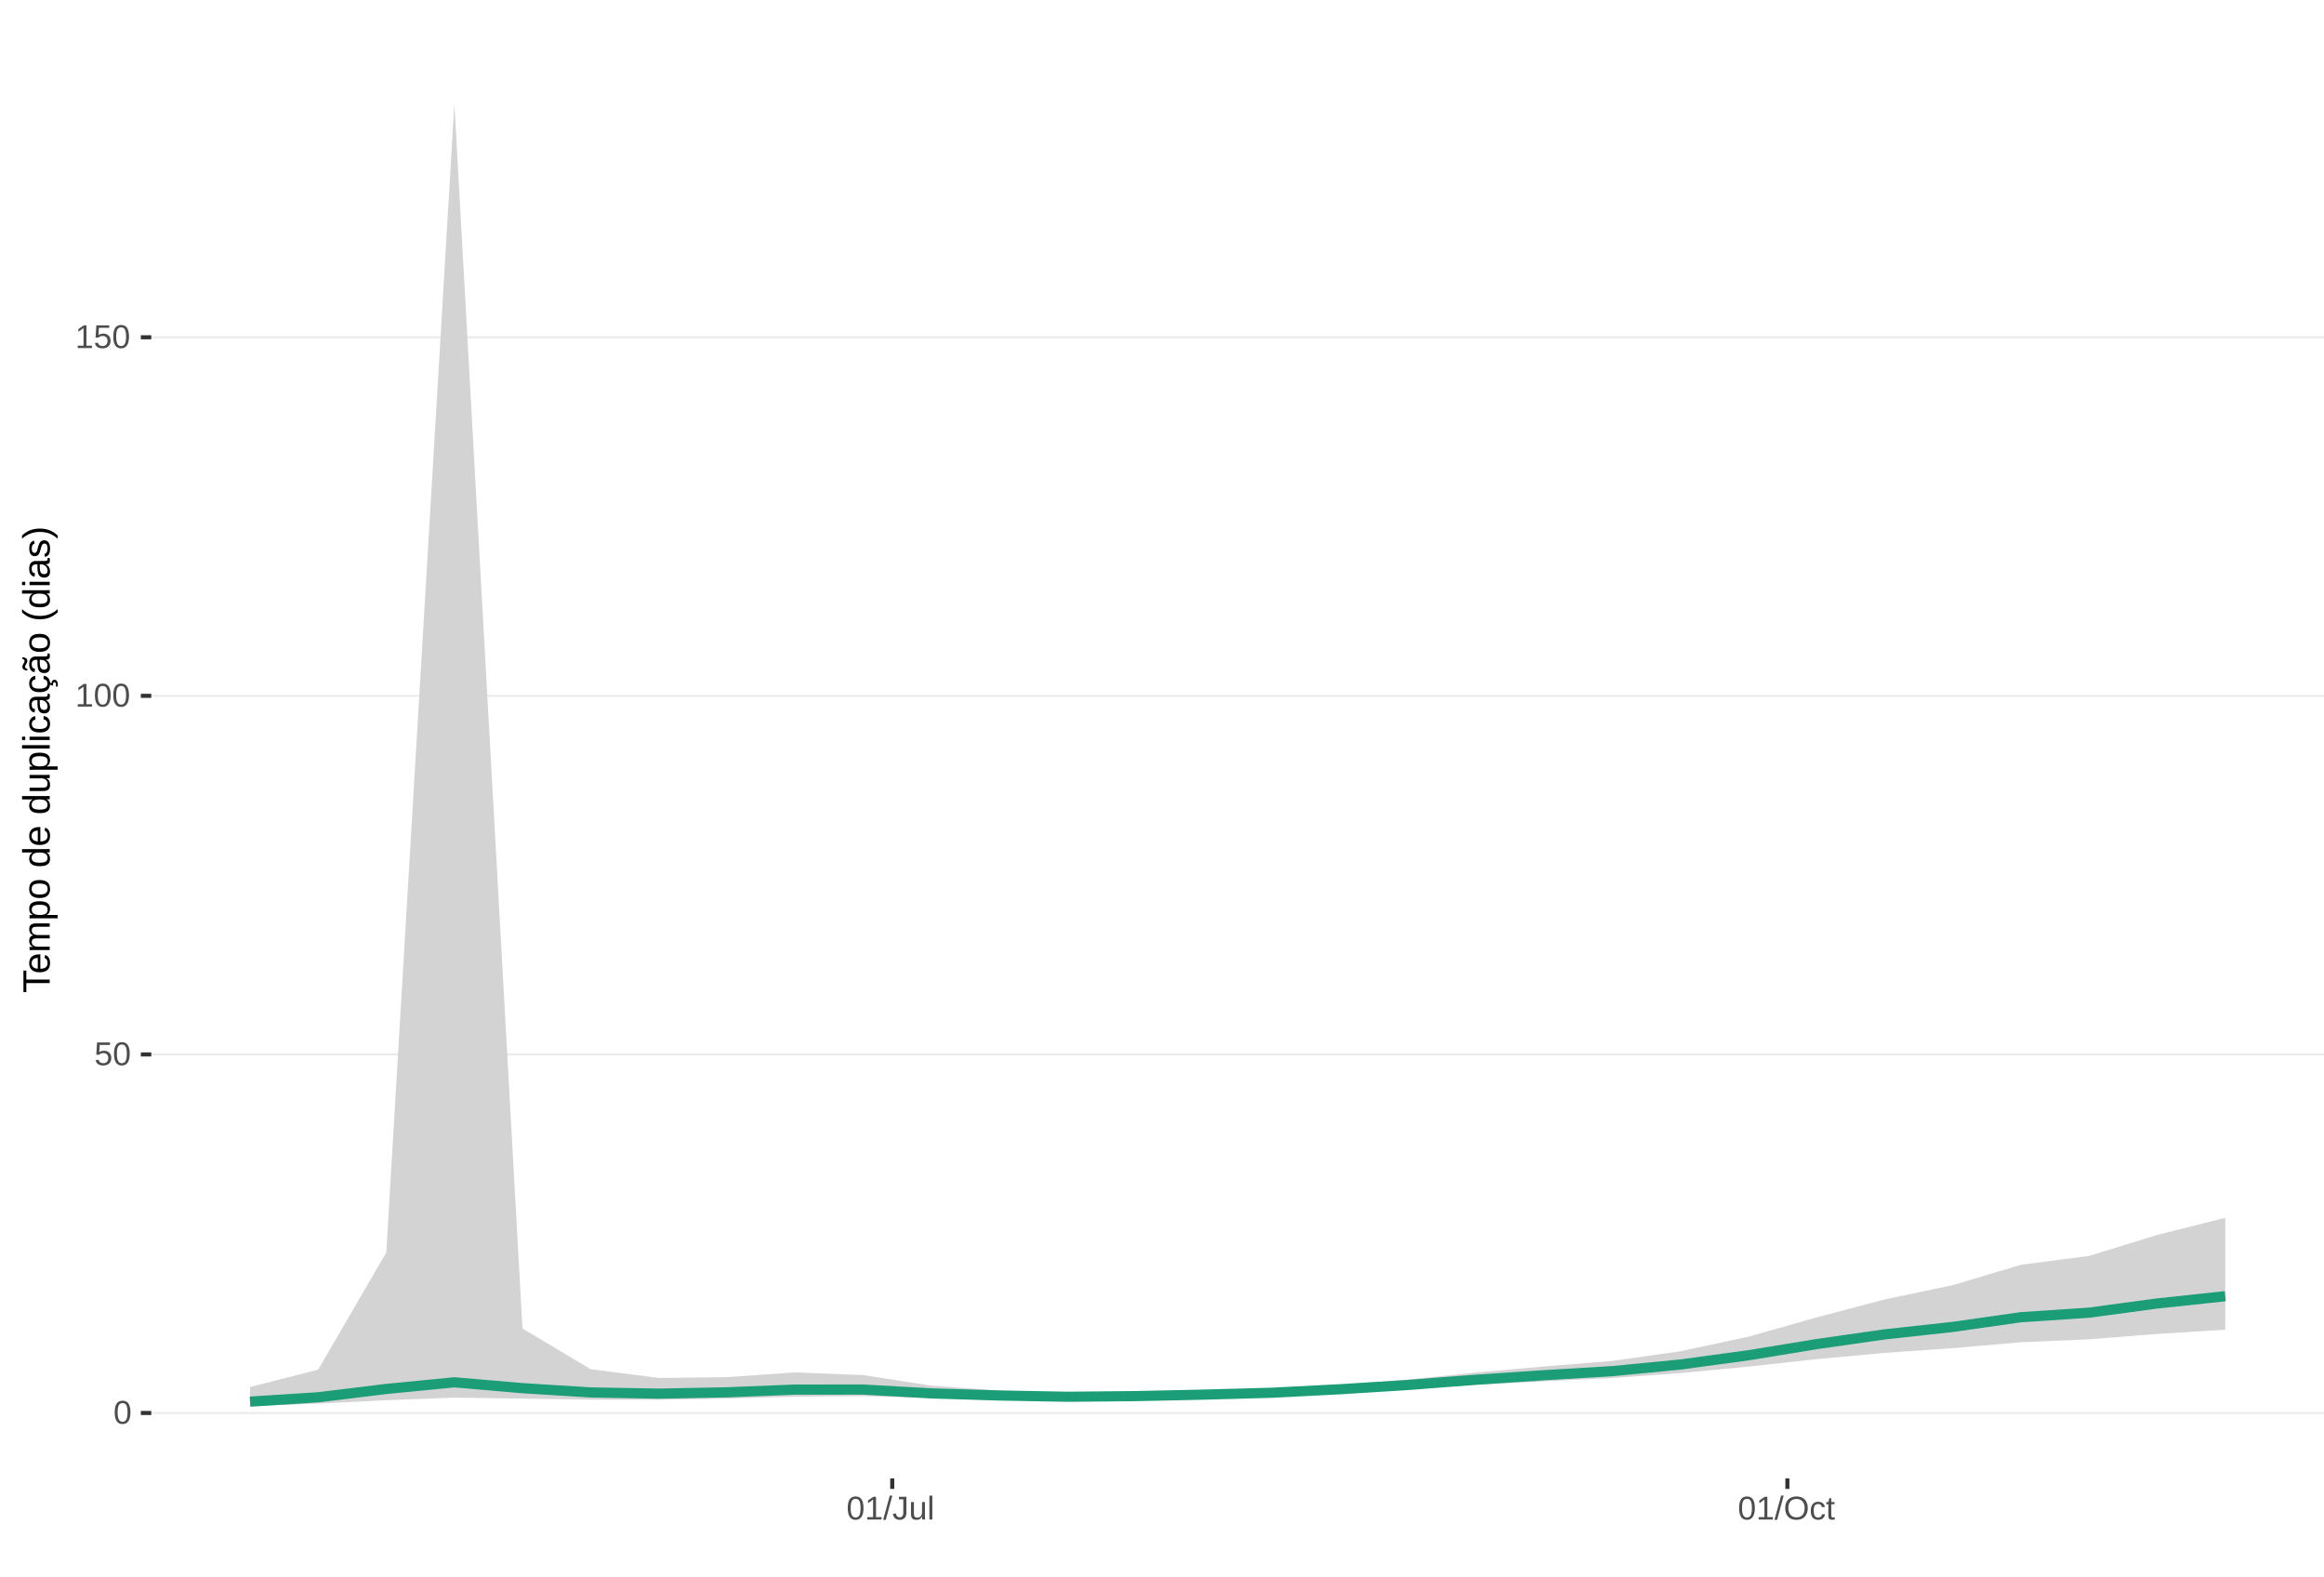
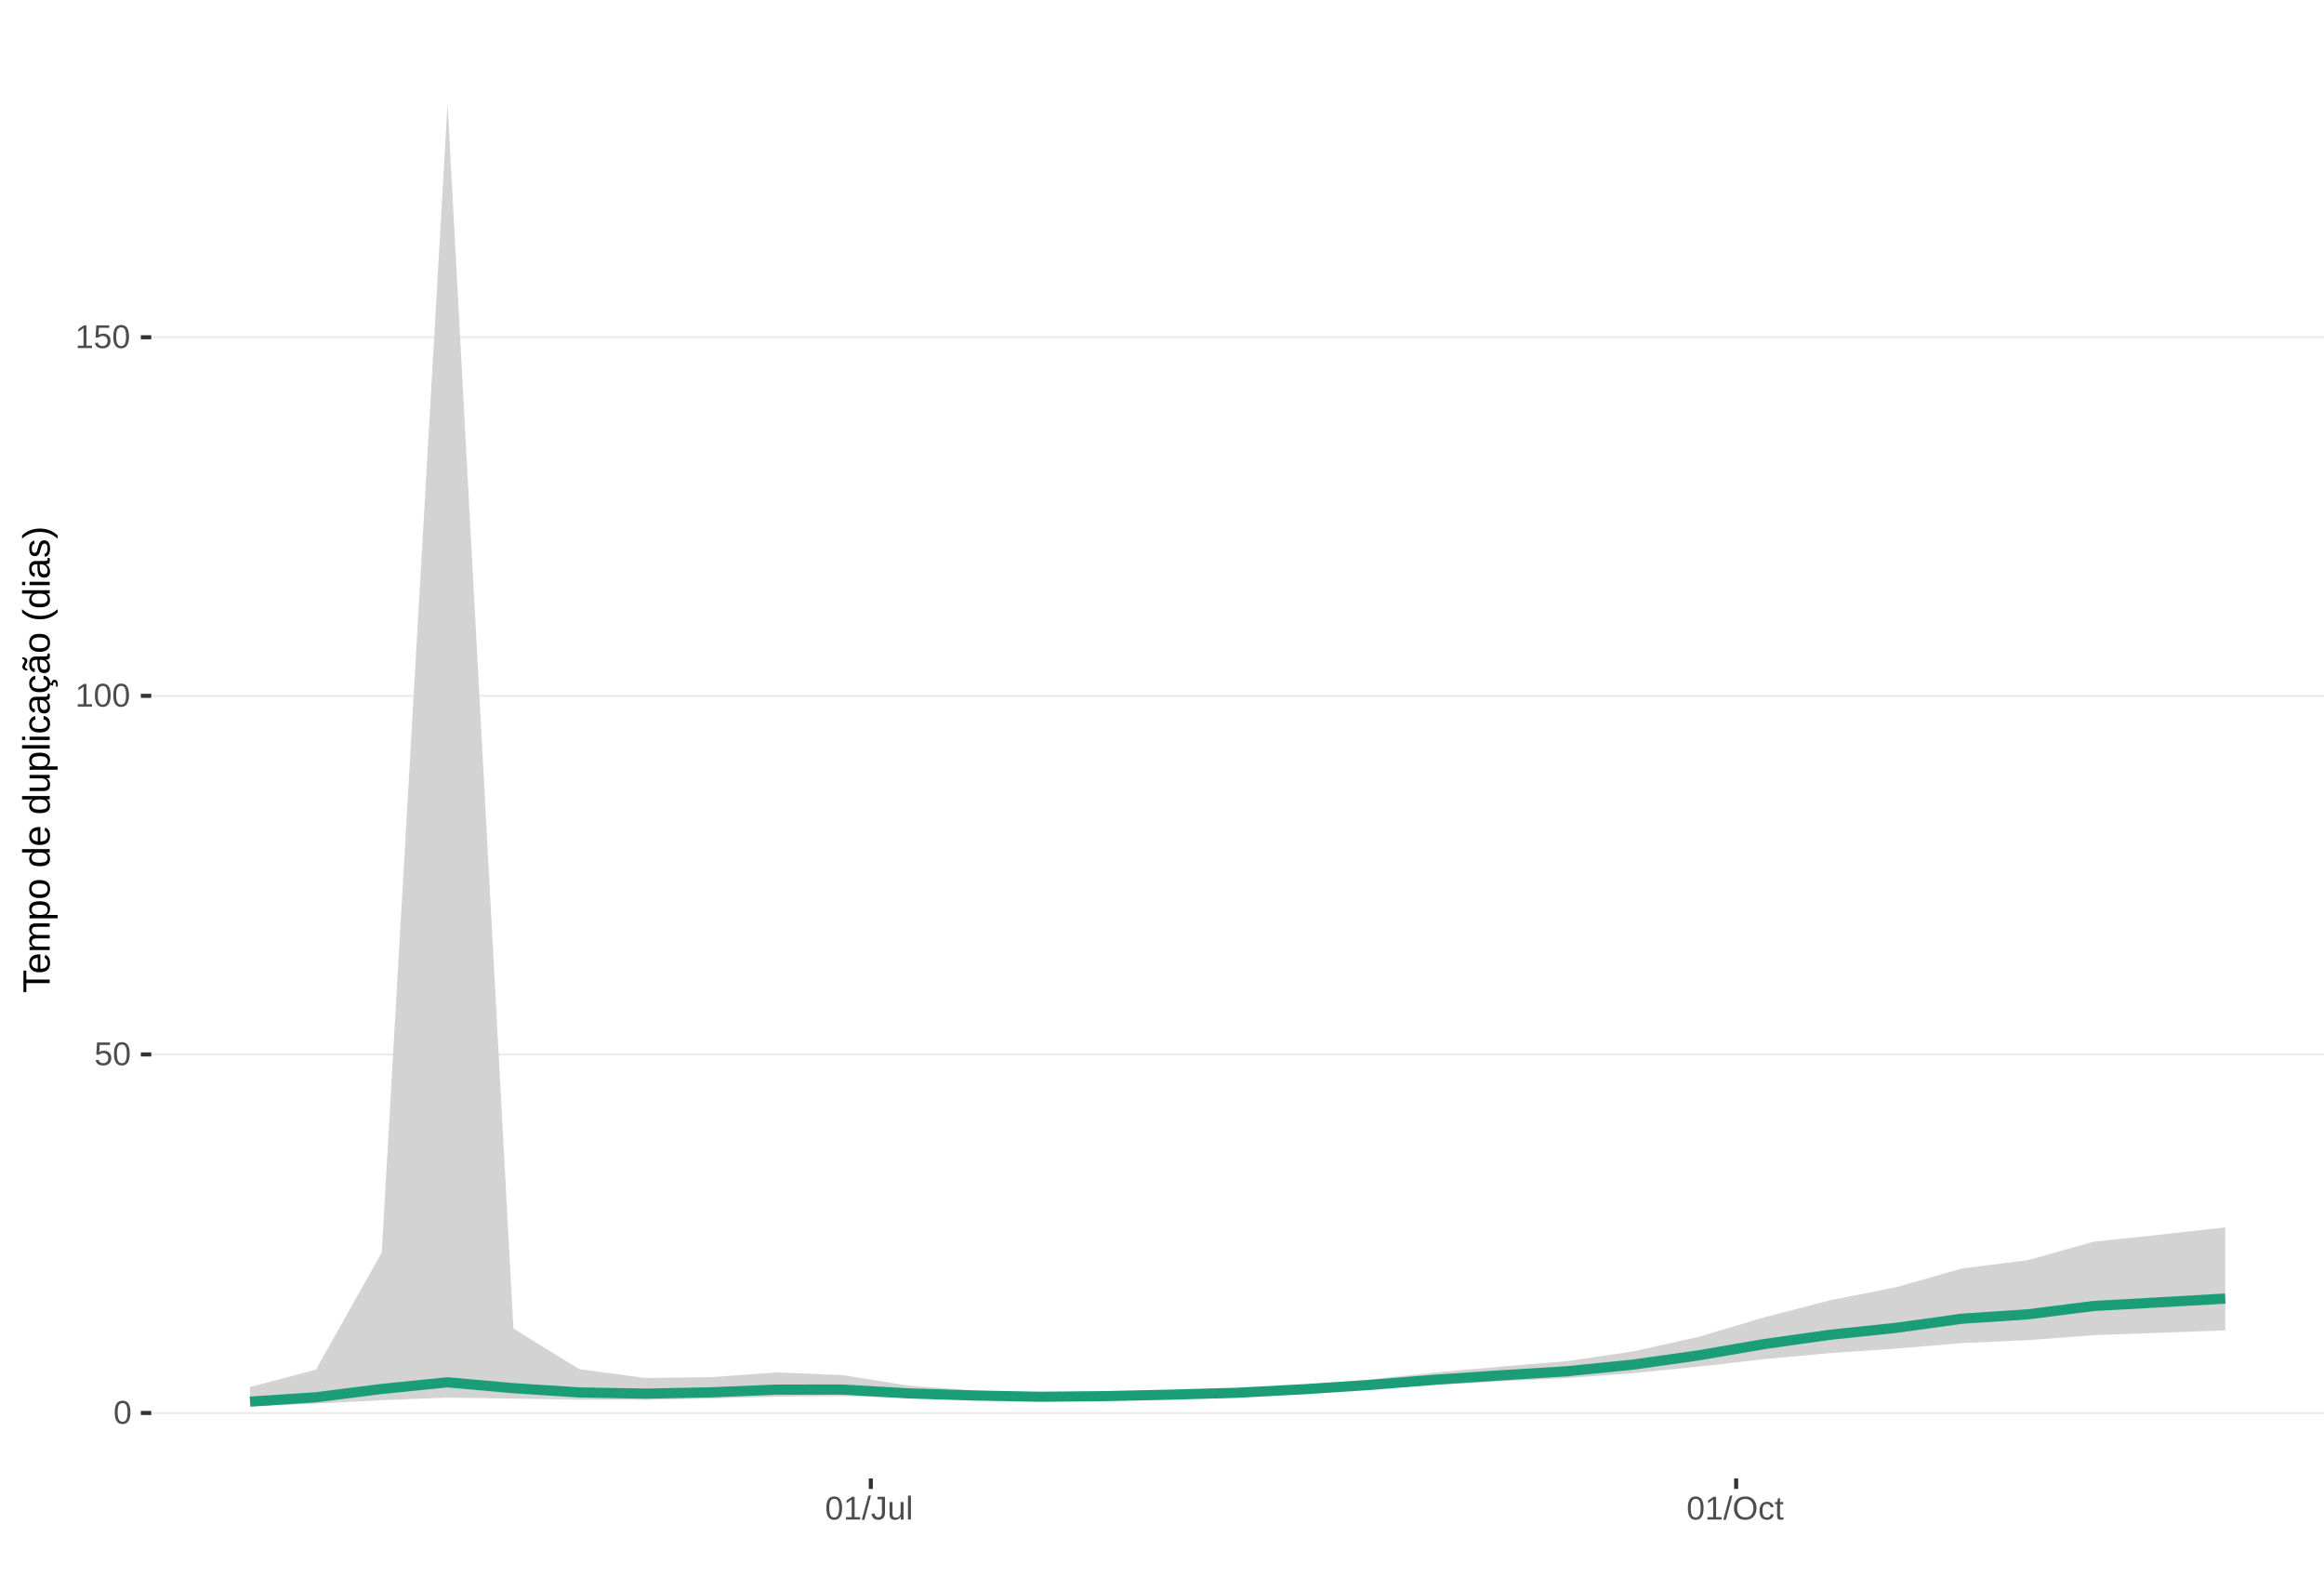
<svg xmlns="http://www.w3.org/2000/svg" xmlns:xlink="http://www.w3.org/1999/xlink" width="609pt" height="413pt" viewBox="0 0 609 413" version="1.1">
  <defs>
    <g>
      <symbol overflow="visible" id="glyph0-0">
        <path style="stroke:none;" d="M 0.859 -5.953 L 5.625 -5.953 L 5.625 0 L 0.859 0 Z M 1.188 -5.641 L 1.188 -0.328 L 5.297 -0.328 L 5.297 -5.641 Z M 1.188 -5.641 " />
      </symbol>
      <symbol overflow="visible" id="glyph0-1">
        <path style="stroke:none;" d="M 4.469 -2.984 C 4.469 -1.984 4.289 -1.223 3.938 -0.703 C 3.594 -0.18 3.078 0.078 2.391 0.078 C 1.711 0.078 1.203 -0.18 0.859 -0.703 C 0.516 -1.223 0.344 -1.984 0.344 -2.984 C 0.344 -4.004 0.508 -4.77 0.844 -5.281 C 1.176 -5.789 1.703 -6.047 2.422 -6.047 C 3.117 -6.047 3.633 -5.785 3.969 -5.266 C 4.301 -4.754 4.469 -3.992 4.469 -2.984 Z M 3.703 -2.984 C 3.703 -3.836 3.602 -4.457 3.406 -4.844 C 3.207 -5.227 2.879 -5.422 2.422 -5.422 C 1.953 -5.422 1.613 -5.227 1.406 -4.844 C 1.207 -4.469 1.109 -3.848 1.109 -2.984 C 1.109 -2.141 1.211 -1.52 1.422 -1.125 C 1.629 -0.727 1.957 -0.531 2.406 -0.531 C 2.852 -0.531 3.18 -0.727 3.391 -1.125 C 3.598 -1.531 3.703 -2.148 3.703 -2.984 Z M 3.703 -2.984 " />
      </symbol>
      <symbol overflow="visible" id="glyph0-2">
        <path style="stroke:none;" d="M 4.453 -1.938 C 4.453 -1.312 4.266 -0.816 3.891 -0.453 C 3.516 -0.098 3 0.078 2.344 0.078 C 1.781 0.078 1.328 -0.039 0.984 -0.281 C 0.648 -0.52 0.438 -0.867 0.344 -1.328 L 1.109 -1.422 C 1.273 -0.828 1.691 -0.531 2.359 -0.531 C 2.766 -0.531 3.082 -0.656 3.312 -0.906 C 3.539 -1.156 3.656 -1.492 3.656 -1.922 C 3.656 -2.297 3.539 -2.598 3.312 -2.828 C 3.082 -3.055 2.77 -3.172 2.375 -3.172 C 2.164 -3.172 1.973 -3.141 1.797 -3.078 C 1.617 -3.016 1.441 -2.906 1.266 -2.75 L 0.516 -2.75 L 0.719 -5.953 L 4.109 -5.953 L 4.109 -5.312 L 1.406 -5.312 L 1.297 -3.422 C 1.629 -3.672 2.039 -3.797 2.531 -3.797 C 3.113 -3.797 3.578 -3.625 3.922 -3.281 C 4.273 -2.938 4.453 -2.488 4.453 -1.938 Z M 4.453 -1.938 " />
      </symbol>
      <symbol overflow="visible" id="glyph0-3">
        <path style="stroke:none;" d="M 0.656 0 L 0.656 -0.641 L 2.172 -0.641 L 2.172 -5.234 L 0.828 -4.266 L 0.828 -4.984 L 2.234 -5.953 L 2.938 -5.953 L 2.938 -0.641 L 4.391 -0.641 L 4.391 0 Z M 0.656 0 " />
      </symbol>
      <symbol overflow="visible" id="glyph0-4">
        <path style="stroke:none;" d="M 0 0.078 L 1.734 -6.266 L 2.406 -6.266 L 0.688 0.078 Z M 0 0.078 " />
      </symbol>
      <symbol overflow="visible" id="glyph0-5">
        <path style="stroke:none;" d="M 1.938 0.078 C 0.926 0.078 0.328 -0.441 0.141 -1.484 L 0.922 -1.609 C 0.973 -1.285 1.086 -1.031 1.266 -0.844 C 1.441 -0.664 1.664 -0.578 1.938 -0.578 C 2.227 -0.578 2.457 -0.676 2.625 -0.875 C 2.789 -1.07 2.875 -1.367 2.875 -1.766 L 2.875 -5.297 L 1.734 -5.297 L 1.734 -5.953 L 3.688 -5.953 L 3.688 -1.781 C 3.688 -1.195 3.531 -0.738 3.219 -0.406 C 2.906 -0.082 2.477 0.078 1.938 0.078 Z M 1.938 0.078 " />
      </symbol>
      <symbol overflow="visible" id="glyph0-6">
        <path style="stroke:none;" d="M 1.328 -4.578 L 1.328 -1.672 C 1.328 -1.367 1.352 -1.133 1.406 -0.969 C 1.469 -0.801 1.562 -0.68 1.688 -0.609 C 1.82 -0.535 2.016 -0.5 2.266 -0.5 C 2.629 -0.5 2.914 -0.625 3.125 -0.875 C 3.344 -1.125 3.453 -1.473 3.453 -1.922 L 3.453 -4.578 L 4.219 -4.578 L 4.219 -0.969 C 4.219 -0.438 4.223 -0.113 4.234 0 L 3.516 0 C 3.516 -0.008 3.516 -0.047 3.516 -0.109 C 3.516 -0.172 3.508 -0.242 3.5 -0.328 C 3.5 -0.41 3.492 -0.562 3.484 -0.781 L 3.469 -0.781 C 3.301 -0.469 3.098 -0.242 2.859 -0.109 C 2.629 0.016 2.348 0.078 2.016 0.078 C 1.516 0.078 1.145 -0.039 0.906 -0.281 C 0.676 -0.531 0.562 -0.945 0.562 -1.531 L 0.562 -4.578 Z M 1.328 -4.578 " />
      </symbol>
      <symbol overflow="visible" id="glyph0-7">
        <path style="stroke:none;" d="M 0.578 0 L 0.578 -6.266 L 1.344 -6.266 L 1.344 0 Z M 0.578 0 " />
      </symbol>
      <symbol overflow="visible" id="glyph0-8">
        <path style="stroke:none;" d="M 6.312 -3 C 6.312 -2.383 6.191 -1.844 5.953 -1.375 C 5.723 -0.906 5.383 -0.547 4.938 -0.297 C 4.488 -0.047 3.961 0.078 3.359 0.078 C 2.742 0.078 2.211 -0.039 1.766 -0.281 C 1.328 -0.531 0.988 -0.891 0.75 -1.359 C 0.52 -1.828 0.406 -2.375 0.406 -3 C 0.406 -3.957 0.664 -4.703 1.188 -5.234 C 1.707 -5.773 2.438 -6.047 3.375 -6.047 C 3.977 -6.047 4.5 -5.926 4.938 -5.688 C 5.383 -5.445 5.723 -5.094 5.953 -4.625 C 6.191 -4.164 6.312 -3.625 6.312 -3 Z M 5.5 -3 C 5.5 -3.738 5.312 -4.32 4.938 -4.75 C 4.57 -5.176 4.051 -5.391 3.375 -5.391 C 2.688 -5.391 2.156 -5.18 1.781 -4.766 C 1.414 -4.348 1.234 -3.758 1.234 -3 C 1.234 -2.258 1.422 -1.672 1.797 -1.234 C 2.172 -0.797 2.691 -0.578 3.359 -0.578 C 4.047 -0.578 4.57 -0.785 4.938 -1.203 C 5.312 -1.629 5.5 -2.227 5.5 -3 Z M 5.5 -3 " />
      </symbol>
      <symbol overflow="visible" id="glyph0-9">
        <path style="stroke:none;" d="M 1.156 -2.312 C 1.156 -1.695 1.25 -1.242 1.438 -0.953 C 1.633 -0.66 1.926 -0.516 2.312 -0.516 C 2.582 -0.516 2.805 -0.586 2.984 -0.734 C 3.172 -0.879 3.285 -1.102 3.328 -1.406 L 4.094 -1.359 C 4.039 -0.922 3.852 -0.57 3.531 -0.312 C 3.219 -0.051 2.82 0.078 2.344 0.078 C 1.695 0.078 1.207 -0.117 0.875 -0.516 C 0.539 -0.922 0.375 -1.516 0.375 -2.297 C 0.375 -3.055 0.539 -3.641 0.875 -4.047 C 1.207 -4.453 1.691 -4.656 2.328 -4.656 C 2.797 -4.656 3.18 -4.535 3.484 -4.297 C 3.797 -4.055 3.992 -3.723 4.078 -3.297 L 3.297 -3.234 C 3.254 -3.484 3.148 -3.68 2.984 -3.828 C 2.828 -3.984 2.602 -4.062 2.312 -4.062 C 1.906 -4.062 1.609 -3.926 1.422 -3.656 C 1.242 -3.395 1.156 -2.945 1.156 -2.312 Z M 1.156 -2.312 " />
      </symbol>
      <symbol overflow="visible" id="glyph0-10">
        <path style="stroke:none;" d="M 2.344 -0.031 C 2.094 0.031 1.836 0.062 1.578 0.062 C 0.961 0.062 0.656 -0.281 0.656 -0.969 L 0.656 -4.016 L 0.125 -4.016 L 0.125 -4.578 L 0.688 -4.578 L 0.906 -5.594 L 1.422 -5.594 L 1.422 -4.578 L 2.266 -4.578 L 2.266 -4.016 L 1.422 -4.016 L 1.422 -1.125 C 1.422 -0.906 1.457 -0.75 1.531 -0.656 C 1.602 -0.57 1.727 -0.531 1.906 -0.531 C 2 -0.531 2.145 -0.551 2.344 -0.594 Z M 2.344 -0.031 " />
      </symbol>
      <symbol overflow="visible" id="glyph1-0">
        <path style="stroke:none;" d="M -6.875 -1 L -6.875 -6.5 L 0 -6.5 L 0 -1 Z M -6.516 -1.375 L -0.375 -1.375 L -0.375 -6.125 L -6.516 -6.125 Z M -6.516 -1.375 " />
      </symbol>
      <symbol overflow="visible" id="glyph1-1">
        <path style="stroke:none;" d="M -6.125 -3.516 L 0 -3.516 L 0 -2.594 L -6.125 -2.594 L -6.125 -0.219 L -6.875 -0.219 L -6.875 -5.875 L -6.125 -5.875 Z M -6.125 -3.516 " />
      </symbol>
      <symbol overflow="visible" id="glyph1-2">
        <path style="stroke:none;" d="M -2.453 -1.344 C -1.848 -1.344 -1.379 -1.469 -1.047 -1.719 C -0.723 -1.969 -0.562 -2.336 -0.562 -2.828 C -0.562 -3.203 -0.633 -3.504 -0.781 -3.734 C -0.938 -3.961 -1.133 -4.117 -1.375 -4.203 L -1.156 -4.969 C -0.32 -4.656 0.094 -3.941 0.094 -2.828 C 0.094 -2.047 -0.133 -1.445 -0.594 -1.031 C -1.062 -0.625 -1.754 -0.422 -2.672 -0.422 C -3.547 -0.422 -4.211 -0.625 -4.672 -1.031 C -5.141 -1.445 -5.375 -2.031 -5.375 -2.781 C -5.375 -4.344 -4.441 -5.125 -2.578 -5.125 L -2.453 -5.125 Z M -3.125 -4.203 C -3.688 -4.16 -4.094 -4.02 -4.344 -3.781 C -4.602 -3.551 -4.734 -3.219 -4.734 -2.781 C -4.734 -2.352 -4.586 -2.016 -4.297 -1.766 C -4.016 -1.516 -3.625 -1.379 -3.125 -1.359 Z M -3.125 -4.203 " />
      </symbol>
      <symbol overflow="visible" id="glyph1-3">
        <path style="stroke:none;" d="M 0 -3.75 L -3.344 -3.75 C -3.852 -3.75 -4.207 -3.676 -4.406 -3.531 C -4.602 -3.395 -4.703 -3.145 -4.703 -2.781 C -4.703 -2.406 -4.555 -2.109 -4.266 -1.891 C -3.984 -1.672 -3.582 -1.562 -3.062 -1.562 L 0 -1.562 L 0 -0.688 L -4.156 -0.688 C -4.77 -0.688 -5.145 -0.68 -5.281 -0.672 L -5.281 -1.5 C -5.27 -1.5 -5.227 -1.5 -5.156 -1.5 C -5.082 -1.508 -5 -1.516 -4.906 -1.516 C -4.812 -1.523 -4.633 -1.531 -4.375 -1.531 L -4.375 -1.547 C -4.75 -1.734 -5.008 -1.945 -5.156 -2.188 C -5.301 -2.438 -5.375 -2.738 -5.375 -3.094 C -5.375 -3.488 -5.297 -3.801 -5.141 -4.031 C -4.984 -4.27 -4.727 -4.438 -4.375 -4.531 L -4.375 -4.547 C -4.727 -4.723 -4.984 -4.941 -5.141 -5.203 C -5.297 -5.461 -5.375 -5.773 -5.375 -6.141 C -5.375 -6.672 -5.227 -7.055 -4.938 -7.297 C -4.656 -7.547 -4.18 -7.672 -3.516 -7.672 L 0 -7.672 L 0 -6.797 L -3.344 -6.797 C -3.852 -6.797 -4.207 -6.723 -4.406 -6.578 C -4.602 -6.441 -4.703 -6.191 -4.703 -5.828 C -4.703 -5.453 -4.555 -5.156 -4.266 -4.938 C -3.984 -4.727 -3.582 -4.625 -3.062 -4.625 L 0 -4.625 Z M 0 -3.75 " />
      </symbol>
      <symbol overflow="visible" id="glyph1-4">
        <path style="stroke:none;" d="M -2.672 -5.141 C -0.828 -5.141 0.094 -4.492 0.094 -3.203 C 0.094 -2.391 -0.211 -1.844 -0.828 -1.562 L -0.828 -1.531 C -0.797 -1.539 -0.516 -1.547 0.016 -1.547 L 2.078 -1.547 L 2.078 -0.672 L -4.203 -0.672 C -4.742 -0.672 -5.102 -0.66 -5.281 -0.641 L -5.281 -1.5 C -5.27 -1.5 -5.223 -1.5 -5.141 -1.5 C -5.066 -1.508 -4.945 -1.52 -4.781 -1.531 C -4.613 -1.539 -4.5 -1.547 -4.438 -1.547 L -4.438 -1.562 C -4.758 -1.719 -4.992 -1.922 -5.141 -2.172 C -5.297 -2.43 -5.375 -2.773 -5.375 -3.203 C -5.375 -3.848 -5.156 -4.332 -4.719 -4.656 C -4.281 -4.977 -3.598 -5.141 -2.672 -5.141 Z M -2.641 -4.219 C -3.379 -4.219 -3.906 -4.117 -4.219 -3.922 C -4.539 -3.723 -4.703 -3.406 -4.703 -2.969 C -4.703 -2.625 -4.629 -2.352 -4.484 -2.156 C -4.336 -1.957 -4.109 -1.805 -3.797 -1.703 C -3.484 -1.598 -3.078 -1.547 -2.578 -1.547 C -1.879 -1.547 -1.363 -1.656 -1.031 -1.875 C -0.707 -2.102 -0.547 -2.469 -0.547 -2.969 C -0.547 -3.406 -0.707 -3.723 -1.031 -3.922 C -1.352 -4.117 -1.891 -4.219 -2.641 -4.219 Z M -2.641 -4.219 " />
      </symbol>
      <symbol overflow="visible" id="glyph1-5">
        <path style="stroke:none;" d="M -2.641 -5.141 C -1.723 -5.141 -1.035 -4.938 -0.578 -4.531 C -0.129 -4.125 0.094 -3.535 0.094 -2.766 C 0.094 -1.992 -0.141 -1.41 -0.609 -1.016 C -1.078 -0.617 -1.754 -0.422 -2.641 -0.422 C -4.461 -0.422 -5.375 -1.207 -5.375 -2.781 C -5.375 -3.594 -5.148 -4.188 -4.703 -4.562 C -4.266 -4.945 -3.578 -5.141 -2.641 -5.141 Z M -2.641 -4.219 C -3.367 -4.219 -3.898 -4.109 -4.234 -3.891 C -4.566 -3.672 -4.734 -3.305 -4.734 -2.797 C -4.734 -2.285 -4.562 -1.914 -4.219 -1.688 C -3.883 -1.457 -3.359 -1.344 -2.641 -1.344 C -1.953 -1.344 -1.43 -1.453 -1.078 -1.672 C -0.723 -1.898 -0.547 -2.258 -0.547 -2.75 C -0.547 -3.281 -0.711 -3.656 -1.047 -3.875 C -1.391 -4.102 -1.922 -4.219 -2.641 -4.219 Z M -2.641 -4.219 " />
      </symbol>
      <symbol overflow="visible" id="glyph1-6">
        <path style="stroke:none;" d="" />
      </symbol>
      <symbol overflow="visible" id="glyph1-7">
        <path style="stroke:none;" d="M -0.844 -4.016 C -0.508 -3.848 -0.27 -3.629 -0.125 -3.359 C 0.02 -3.086 0.094 -2.754 0.094 -2.359 C 0.094 -1.691 -0.129 -1.203 -0.578 -0.891 C -1.023 -0.578 -1.707 -0.422 -2.625 -0.422 C -4.457 -0.422 -5.375 -1.066 -5.375 -2.359 C -5.375 -2.766 -5.301 -3.098 -5.156 -3.359 C -5.008 -3.629 -4.781 -3.848 -4.469 -4.016 L -7.25 -4.016 L -7.25 -4.891 L -1.094 -4.891 C -0.539 -4.891 -0.176 -4.898 0 -4.922 L 0 -4.078 C -0.051 -4.066 -0.172 -4.055 -0.359 -4.047 C -0.547 -4.035 -0.707 -4.031 -0.844 -4.031 Z M -2.641 -1.344 C -1.898 -1.344 -1.367 -1.438 -1.047 -1.625 C -0.734 -1.82 -0.578 -2.145 -0.578 -2.594 C -0.578 -3.082 -0.75 -3.441 -1.094 -3.672 C -1.438 -3.898 -1.973 -4.016 -2.703 -4.016 C -3.398 -4.016 -3.91 -3.898 -4.234 -3.672 C -4.566 -3.441 -4.734 -3.082 -4.734 -2.594 C -4.734 -2.156 -4.566 -1.836 -4.234 -1.641 C -3.91 -1.441 -3.379 -1.344 -2.641 -1.344 Z M -2.641 -1.344 " />
      </symbol>
      <symbol overflow="visible" id="glyph1-8">
        <path style="stroke:none;" d="M -5.281 -1.531 L -1.938 -1.531 C -1.582 -1.531 -1.305 -1.562 -1.109 -1.625 C -0.922 -1.695 -0.785 -1.805 -0.703 -1.953 C -0.617 -2.109 -0.578 -2.332 -0.578 -2.625 C -0.578 -3.039 -0.723 -3.367 -1.016 -3.609 C -1.305 -3.859 -1.707 -3.984 -2.219 -3.984 L -5.281 -3.984 L -5.281 -4.875 L -1.125 -4.875 C -0.508 -4.875 -0.133 -4.879 0 -4.891 L 0 -4.062 C -0.02 -4.062 -0.062 -4.055 -0.125 -4.047 C -0.195 -4.047 -0.281 -4.039 -0.375 -4.031 C -0.469 -4.031 -0.645 -4.031 -0.906 -4.031 L -0.906 -4.016 C -0.539 -3.816 -0.281 -3.582 -0.125 -3.312 C 0.02 -3.051 0.094 -2.723 0.094 -2.328 C 0.094 -1.742 -0.047 -1.316 -0.328 -1.047 C -0.617 -0.785 -1.098 -0.656 -1.766 -0.656 L -5.281 -0.656 Z M -5.281 -1.531 " />
      </symbol>
      <symbol overflow="visible" id="glyph1-9">
        <path style="stroke:none;" d="M 0 -0.672 L -7.25 -0.672 L -7.25 -1.547 L 0 -1.547 Z M 0 -0.672 " />
      </symbol>
      <symbol overflow="visible" id="glyph1-10">
        <path style="stroke:none;" d="M -6.406 -0.672 L -7.25 -0.672 L -7.25 -1.547 L -6.406 -1.547 Z M 0 -0.672 L -5.281 -0.672 L -5.281 -1.547 L 0 -1.547 Z M 0 -0.672 " />
      </symbol>
      <symbol overflow="visible" id="glyph1-11">
        <path style="stroke:none;" d="M -2.672 -1.344 C -1.961 -1.344 -1.438 -1.453 -1.094 -1.672 C -0.758 -1.891 -0.594 -2.223 -0.594 -2.672 C -0.594 -2.984 -0.676 -3.242 -0.844 -3.453 C -1.02 -3.672 -1.281 -3.801 -1.625 -3.844 L -1.578 -4.734 C -1.066 -4.672 -0.66 -4.457 -0.359 -4.094 C -0.055 -3.727 0.094 -3.266 0.094 -2.703 C 0.094 -1.961 -0.133 -1.395 -0.594 -1 C -1.062 -0.613 -1.742 -0.422 -2.641 -0.422 C -3.535 -0.422 -4.211 -0.613 -4.672 -1 C -5.141 -1.395 -5.375 -1.957 -5.375 -2.688 C -5.375 -3.227 -5.234 -3.676 -4.953 -4.031 C -4.68 -4.395 -4.297 -4.617 -3.797 -4.703 L -3.734 -3.797 C -4.023 -3.754 -4.254 -3.641 -4.422 -3.453 C -4.598 -3.266 -4.688 -3.004 -4.688 -2.672 C -4.688 -2.203 -4.531 -1.863 -4.219 -1.656 C -3.914 -1.445 -3.398 -1.344 -2.672 -1.344 Z M -2.672 -1.344 " />
      </symbol>
      <symbol overflow="visible" id="glyph1-12">
        <path style="stroke:none;" d="M 0.094 -2.016 C 0.094 -1.484 -0.047 -1.082 -0.328 -0.812 C -0.609 -0.551 -0.988 -0.422 -1.469 -0.422 C -2.02 -0.422 -2.441 -0.598 -2.734 -0.953 C -3.023 -1.316 -3.18 -1.898 -3.203 -2.703 L -3.219 -3.891 L -3.516 -3.891 C -3.941 -3.891 -4.25 -3.797 -4.438 -3.609 C -4.625 -3.43 -4.719 -3.148 -4.719 -2.766 C -4.719 -2.367 -4.648 -2.078 -4.516 -1.891 C -4.379 -1.711 -4.164 -1.609 -3.875 -1.578 L -3.953 -0.656 C -4.898 -0.812 -5.375 -1.52 -5.375 -2.781 C -5.375 -3.445 -5.223 -3.945 -4.922 -4.281 C -4.617 -4.613 -4.18 -4.781 -3.609 -4.781 L -1.328 -4.781 C -1.066 -4.781 -0.867 -4.812 -0.734 -4.875 C -0.609 -4.945 -0.547 -5.082 -0.547 -5.281 C -0.547 -5.363 -0.555 -5.457 -0.578 -5.562 L -0.031 -5.562 C 0.02 -5.344 0.047 -5.117 0.047 -4.891 C 0.047 -4.555 -0.035 -4.316 -0.203 -4.172 C -0.379 -4.023 -0.648 -3.941 -1.016 -3.922 L -1.016 -3.891 C -0.609 -3.672 -0.32 -3.41 -0.156 -3.109 C 0.008 -2.805 0.094 -2.441 0.094 -2.016 Z M -0.562 -2.219 C -0.562 -2.539 -0.633 -2.828 -0.781 -3.078 C -0.926 -3.328 -1.125 -3.523 -1.375 -3.672 C -1.633 -3.816 -1.898 -3.891 -2.172 -3.891 L -2.609 -3.891 L -2.594 -2.938 C -2.582 -2.52 -2.535 -2.203 -2.453 -1.984 C -2.379 -1.773 -2.258 -1.613 -2.094 -1.5 C -1.938 -1.383 -1.723 -1.328 -1.453 -1.328 C -1.172 -1.328 -0.953 -1.406 -0.797 -1.562 C -0.641 -1.719 -0.562 -1.938 -0.562 -2.219 Z M -0.562 -2.219 " />
      </symbol>
      <symbol overflow="visible" id="glyph1-13">
        <path style="stroke:none;" d="M -2.672 -1.344 C -1.961 -1.344 -1.438 -1.453 -1.094 -1.672 C -0.758 -1.891 -0.594 -2.223 -0.594 -2.672 C -0.594 -2.984 -0.676 -3.242 -0.844 -3.453 C -1.02 -3.672 -1.281 -3.801 -1.625 -3.844 L -1.578 -4.734 C -1.066 -4.672 -0.66 -4.457 -0.359 -4.094 C -0.055 -3.727 0.094 -3.266 0.094 -2.703 C 0.094 -1.961 -0.133 -1.395 -0.594 -1 C -1.062 -0.613 -1.742 -0.422 -2.641 -0.422 C -3.535 -0.422 -4.211 -0.613 -4.672 -1 C -5.141 -1.395 -5.375 -1.957 -5.375 -2.688 C -5.375 -3.227 -5.234 -3.676 -4.953 -4.031 C -4.68 -4.395 -4.297 -4.617 -3.797 -4.703 L -3.734 -3.797 C -4.023 -3.754 -4.254 -3.641 -4.422 -3.453 C -4.598 -3.266 -4.688 -3.004 -4.688 -2.672 C -4.688 -2.203 -4.531 -1.863 -4.219 -1.656 C -3.914 -1.445 -3.398 -1.344 -2.672 -1.344 Z M 1.234 -3.672 C 1.828 -3.672 2.125 -3.223 2.125 -2.328 C 2.125 -2.148 2.113 -2.004 2.094 -1.891 L 1.625 -1.891 C 1.645 -2.055 1.656 -2.195 1.656 -2.312 C 1.656 -2.789 1.52 -3.031 1.25 -3.031 C 1 -3.031 0.875 -2.812 0.875 -2.375 C 0.875 -2.238 0.879 -2.148 0.891 -2.109 L 0 -2.422 L 0 -2.938 L 0.484 -2.75 C 0.492 -3.062 0.566 -3.289 0.703 -3.438 C 0.836 -3.594 1.016 -3.672 1.234 -3.672 Z M 1.234 -3.672 " />
      </symbol>
      <symbol overflow="visible" id="glyph1-14">
        <path style="stroke:none;" d="M 0.094 -2.016 C 0.094 -1.484 -0.047 -1.082 -0.328 -0.812 C -0.609 -0.551 -0.988 -0.422 -1.469 -0.422 C -2.02 -0.422 -2.441 -0.598 -2.734 -0.953 C -3.023 -1.316 -3.18 -1.898 -3.203 -2.703 L -3.219 -3.891 L -3.516 -3.891 C -3.941 -3.891 -4.25 -3.797 -4.438 -3.609 C -4.625 -3.43 -4.719 -3.148 -4.719 -2.766 C -4.719 -2.367 -4.648 -2.078 -4.516 -1.891 C -4.379 -1.711 -4.164 -1.609 -3.875 -1.578 L -3.953 -0.656 C -4.898 -0.812 -5.375 -1.52 -5.375 -2.781 C -5.375 -3.445 -5.223 -3.945 -4.922 -4.281 C -4.617 -4.613 -4.18 -4.781 -3.609 -4.781 L -1.328 -4.781 C -1.066 -4.781 -0.867 -4.812 -0.734 -4.875 C -0.609 -4.945 -0.547 -5.082 -0.547 -5.281 C -0.547 -5.363 -0.555 -5.457 -0.578 -5.562 L -0.031 -5.562 C 0.02 -5.344 0.047 -5.117 0.047 -4.891 C 0.047 -4.555 -0.035 -4.316 -0.203 -4.172 C -0.379 -4.023 -0.648 -3.941 -1.016 -3.922 L -1.016 -3.891 C -0.609 -3.672 -0.32 -3.41 -0.156 -3.109 C 0.008 -2.805 0.094 -2.441 0.094 -2.016 Z M -0.562 -2.219 C -0.562 -2.539 -0.633 -2.828 -0.781 -3.078 C -0.926 -3.328 -1.125 -3.523 -1.375 -3.672 C -1.633 -3.816 -1.898 -3.891 -2.172 -3.891 L -2.609 -3.891 L -2.594 -2.938 C -2.582 -2.52 -2.535 -2.203 -2.453 -1.984 C -2.379 -1.773 -2.258 -1.613 -2.094 -1.5 C -1.938 -1.383 -1.723 -1.328 -1.453 -1.328 C -1.172 -1.328 -0.953 -1.406 -0.797 -1.562 C -0.641 -1.719 -0.562 -1.938 -0.562 -2.219 Z M -5.859 -3.609 C -5.859 -3.473 -5.891 -3.332 -5.953 -3.188 C -6.016 -3.051 -6.082 -2.922 -6.156 -2.797 C -6.227 -2.672 -6.297 -2.551 -6.359 -2.438 C -6.422 -2.32 -6.453 -2.211 -6.453 -2.109 C -6.453 -1.93 -6.398 -1.797 -6.297 -1.703 C -6.191 -1.617 -6.047 -1.562 -5.859 -1.531 L -5.859 -1.094 C -6.191 -1.125 -6.441 -1.176 -6.609 -1.25 C -6.785 -1.332 -6.922 -1.441 -7.016 -1.578 C -7.117 -1.711 -7.172 -1.879 -7.172 -2.078 C -7.172 -2.223 -7.141 -2.363 -7.078 -2.5 C -7.023 -2.633 -6.957 -2.766 -6.875 -2.891 C -6.801 -3.023 -6.734 -3.145 -6.672 -3.25 C -6.617 -3.363 -6.594 -3.473 -6.594 -3.578 C -6.594 -3.898 -6.785 -4.086 -7.172 -4.141 L -7.172 -4.594 C -6.691 -4.539 -6.352 -4.43 -6.156 -4.266 C -5.957 -4.098 -5.859 -3.879 -5.859 -3.609 Z M -5.859 -3.609 " />
      </symbol>
      <symbol overflow="visible" id="glyph1-15">
        <path style="stroke:none;" d="M -2.594 -0.625 C -3.539 -0.625 -4.383 -0.77 -5.125 -1.062 C -5.875 -1.352 -6.582 -1.805 -7.25 -2.422 L -7.25 -3.266 C -6.57 -2.66 -5.852 -2.211 -5.094 -1.922 C -4.332 -1.641 -3.5 -1.5 -2.594 -1.5 C -1.688 -1.5 -0.852 -1.641 -0.094 -1.922 C 0.664 -2.203 1.391 -2.648 2.078 -3.266 L 2.078 -2.422 C 1.41 -1.805 0.703 -1.352 -0.047 -1.062 C -0.797 -0.77 -1.641 -0.625 -2.578 -0.625 Z M -2.594 -0.625 " />
      </symbol>
      <symbol overflow="visible" id="glyph1-16">
        <path style="stroke:none;" d="M -1.453 -4.641 C -0.961 -4.641 -0.582 -4.453 -0.312 -4.078 C -0.039 -3.703 0.094 -3.176 0.094 -2.5 C 0.094 -1.844 -0.008 -1.332 -0.219 -0.969 C -0.438 -0.613 -0.773 -0.383 -1.234 -0.281 L -1.391 -1.062 C -1.109 -1.133 -0.898 -1.285 -0.766 -1.516 C -0.641 -1.754 -0.578 -2.082 -0.578 -2.5 C -0.578 -2.945 -0.645 -3.27 -0.781 -3.469 C -0.914 -3.676 -1.117 -3.781 -1.391 -3.781 C -1.598 -3.781 -1.766 -3.707 -1.891 -3.562 C -2.023 -3.426 -2.133 -3.195 -2.219 -2.875 L -2.391 -2.25 C -2.516 -1.738 -2.641 -1.375 -2.766 -1.156 C -2.891 -0.945 -3.039 -0.781 -3.219 -0.656 C -3.406 -0.539 -3.629 -0.484 -3.891 -0.484 C -4.367 -0.484 -4.734 -0.656 -4.984 -1 C -5.234 -1.344 -5.359 -1.844 -5.359 -2.5 C -5.359 -3.082 -5.254 -3.547 -5.047 -3.891 C -4.848 -4.234 -4.523 -4.453 -4.078 -4.547 L -3.969 -3.75 C -4.207 -3.707 -4.391 -3.578 -4.516 -3.359 C -4.641 -3.148 -4.703 -2.863 -4.703 -2.5 C -4.703 -2.102 -4.641 -1.812 -4.516 -1.625 C -4.398 -1.438 -4.219 -1.344 -3.969 -1.344 C -3.82 -1.344 -3.695 -1.379 -3.594 -1.453 C -3.5 -1.535 -3.414 -1.648 -3.344 -1.797 C -3.281 -1.953 -3.191 -2.281 -3.078 -2.781 C -2.953 -3.238 -2.836 -3.57 -2.734 -3.781 C -2.641 -3.988 -2.531 -4.148 -2.406 -4.266 C -2.289 -4.379 -2.156 -4.469 -2 -4.531 C -1.844 -4.602 -1.66 -4.641 -1.453 -4.641 Z M -1.453 -4.641 " />
      </symbol>
      <symbol overflow="visible" id="glyph1-17">
        <path style="stroke:none;" d="M -2.578 -2.703 C -1.641 -2.703 -0.797 -2.555 -0.047 -2.266 C 0.703 -1.973 1.41 -1.52 2.078 -0.906 L 2.078 -0.062 C 1.391 -0.676 0.672 -1.125 -0.078 -1.406 C -0.836 -1.688 -1.676 -1.828 -2.594 -1.828 C -3.5 -1.828 -4.328 -1.68 -5.078 -1.391 C -5.836 -1.109 -6.562 -0.664 -7.25 -0.062 L -7.25 -0.906 C -6.582 -1.52 -5.875 -1.973 -5.125 -2.266 C -4.375 -2.555 -3.531 -2.703 -2.594 -2.703 Z M -2.578 -2.703 " />
      </symbol>
    </g>
    <clipPath id="clip1">
      <path d="M 39.645 9.961 L 609 9.961 L 609 387.328 L 39.645 387.328 Z M 39.645 9.961 " />
    </clipPath>
    <clipPath id="clip2">
      <path d="M 39.645 369 L 609 369 L 609 371 L 39.645 371 Z M 39.645 369 " />
    </clipPath>
    <clipPath id="clip3">
      <path d="M 39.645 275 L 609 275 L 609 277 L 39.645 277 Z M 39.645 275 " />
    </clipPath>
    <clipPath id="clip4">
      <path d="M 39.645 182 L 609 182 L 609 183 L 39.645 183 Z M 39.645 182 " />
    </clipPath>
    <clipPath id="clip5">
      <path d="M 39.645 88 L 609 88 L 609 89 L 39.645 89 Z M 39.645 88 " />
    </clipPath>
  </defs>
  <g id="surface266">
    <rect x="0" y="0" width="609" height="413" style="fill:rgb(100%,100%,100%);fill-opacity:1;stroke:none;" />
    <rect x="0" y="0" width="609" height="413" style="fill:rgb(100%,100%,100%);fill-opacity:1;stroke:none;" />
    <path style="fill:none;stroke-width:1.067;stroke-linecap:round;stroke-linejoin:round;stroke:rgb(100%,100%,100%);stroke-opacity:1;stroke-miterlimit:10;" d="M 0 413 L 609 413 L 609 0 L 0 0 Z M 0 413 " />
    <g clip-path="url(#clip1)" clip-rule="nonzero">
      <path style=" stroke:none;fill-rule:nonzero;fill:rgb(100%,100%,100%);fill-opacity:1;" d="M 39.645 387.328 L 609 387.328 L 609 9.961 L 39.645 9.961 Z M 39.645 387.328 " />
    </g>
    <g clip-path="url(#clip2)" clip-rule="nonzero">
      <path style="fill:none;stroke-width:0.533;stroke-linecap:butt;stroke-linejoin:round;stroke:rgb(92.157%,92.157%,92.157%);stroke-opacity:1;stroke-miterlimit:10;" d="M 39.645 370.176 L 609 370.176 " />
    </g>
    <g clip-path="url(#clip3)" clip-rule="nonzero">
      <path style="fill:none;stroke-width:0.533;stroke-linecap:butt;stroke-linejoin:round;stroke:rgb(92.157%,92.157%,92.157%);stroke-opacity:1;stroke-miterlimit:10;" d="M 39.645 276.238 L 609 276.238 " />
    </g>
    <g clip-path="url(#clip4)" clip-rule="nonzero">
      <path style="fill:none;stroke-width:0.533;stroke-linecap:butt;stroke-linejoin:round;stroke:rgb(92.157%,92.157%,92.157%);stroke-opacity:1;stroke-miterlimit:10;" d="M 39.645 182.297 L 609 182.297 " />
    </g>
    <g clip-path="url(#clip5)" clip-rule="nonzero">
      <path style="fill:none;stroke-width:0.533;stroke-linecap:butt;stroke-linejoin:round;stroke:rgb(92.157%,92.157%,92.157%);stroke-opacity:1;stroke-miterlimit:10;" d="M 39.645 88.359 L 609 88.359 " />
    </g>
-     <path style=" stroke:none;fill-rule:nonzero;fill:rgb(82.745%,82.745%,82.745%);fill-opacity:1;" d="M 65.523 363.367 L 83.371 358.832 L 101.223 328.137 L 119.07 27.117 L 136.918 348.055 L 154.766 358.695 L 172.613 360.996 L 190.461 360.789 L 208.309 359.539 L 226.156 360.242 L 244.008 363.008 L 261.855 364.285 L 279.703 364.992 L 297.551 364.902 L 315.398 364.504 L 333.246 363.961 L 351.094 362.832 L 368.941 361.406 L 386.789 359.57 L 404.641 357.984 L 422.488 356.543 L 440.336 354.008 L 458.184 350.184 L 476.031 345.137 L 493.879 340.426 L 511.727 336.68 L 529.574 331.348 L 547.426 329.035 L 565.273 323.539 L 583.121 319.047 L 583.121 348.352 L 565.273 349.465 L 547.426 350.875 L 529.574 351.648 L 511.727 353.184 L 493.879 354.434 L 476.031 356.078 L 458.184 358.023 L 440.336 359.73 L 422.488 361.016 L 404.641 361.855 L 386.789 362.789 L 368.941 363.883 L 351.094 364.793 L 333.246 365.559 L 315.398 366.008 L 297.551 366.379 L 279.703 366.582 L 261.855 366.438 L 244.008 366.191 L 226.156 365.754 L 208.309 365.895 L 190.461 366.395 L 172.613 366.703 L 154.766 366.688 L 136.918 366.406 L 119.07 366.156 L 101.223 366.82 L 83.371 367.719 L 65.523 368.332 Z M 65.523 363.367 " />
-     <path style="fill:none;stroke-width:2.667;stroke-linecap:butt;stroke-linejoin:round;stroke:rgb(10.588%,61.961%,46.667%);stroke-opacity:1;stroke-miterlimit:10;" d="M 65.523 367.203 L 83.371 366.066 L 101.223 363.879 L 119.07 362.141 L 136.918 363.676 L 154.766 364.789 L 172.613 365.109 L 190.461 364.762 L 208.309 364.051 L 226.156 364.039 L 244.008 365.043 L 261.855 365.594 L 279.703 365.926 L 297.551 365.758 L 315.398 365.367 L 333.246 364.875 L 351.094 363.961 L 368.941 362.844 L 386.789 361.465 L 404.641 360.281 L 422.488 359.219 L 440.336 357.48 L 458.184 355.055 L 476.031 352.133 L 493.879 349.582 L 511.727 347.629 L 529.574 345.086 L 547.426 343.895 L 565.273 341.488 L 583.121 339.582 " />
+     <path style=" stroke:none;fill-rule:nonzero;fill:rgb(82.745%,82.745%,82.745%);fill-opacity:1;" d="M 65.523 363.367 L 82.777 358.832 L 100.031 328.137 L 117.285 27.117 L 134.539 348.055 L 151.789 358.695 L 169.043 360.996 L 186.297 360.789 L 203.551 359.539 L 220.805 360.242 L 238.059 363.008 L 255.309 364.285 L 272.562 364.992 L 289.816 364.902 L 307.07 364.504 L 324.324 363.961 L 341.574 362.832 L 358.828 361.406 L 376.082 359.57 L 393.336 358.016 L 410.59 356.594 L 427.84 354.07 L 445.094 350.23 L 462.348 345.105 L 479.602 340.641 L 496.855 337.23 L 514.109 332.32 L 531.359 330.133 L 548.613 325.312 L 565.867 323.48 L 583.121 321.547 L 583.121 348.52 L 565.867 349.168 L 548.613 349.797 L 531.359 351.105 L 514.109 351.863 L 496.855 353.32 L 479.602 354.488 L 462.348 356.062 L 445.094 358.039 L 427.84 359.754 L 410.59 361.039 L 393.336 361.871 L 376.082 362.789 L 358.828 363.883 L 341.574 364.793 L 324.324 365.559 L 307.07 366.008 L 289.816 366.379 L 272.562 366.582 L 255.309 366.438 L 238.059 366.191 L 220.805 365.754 L 203.551 365.895 L 186.297 366.395 L 169.043 366.703 L 151.789 366.688 L 134.539 366.406 L 117.285 366.156 L 100.031 366.82 L 82.777 367.719 L 65.523 368.332 Z M 65.523 363.367 " />
+     <path style="fill:none;stroke-width:2.667;stroke-linecap:butt;stroke-linejoin:round;stroke:rgb(10.588%,61.961%,46.667%);stroke-opacity:1;stroke-miterlimit:10;" d="M 65.523 367.203 L 82.777 366.066 L 100.031 363.879 L 117.285 362.141 L 134.539 363.676 L 151.789 364.789 L 169.043 365.109 L 186.297 364.762 L 203.551 364.051 L 220.805 364.039 L 238.059 365.043 L 255.309 365.594 L 272.562 365.926 L 289.816 365.758 L 307.07 365.367 L 324.324 364.875 L 341.574 363.961 L 358.828 362.844 L 376.082 361.465 L 393.336 360.305 L 410.59 359.25 L 427.84 357.52 L 445.094 355.082 L 462.348 352.113 L 479.602 349.68 L 496.855 347.871 L 514.109 345.484 L 531.359 344.336 L 548.613 342.145 L 565.867 341.191 L 583.121 340.207 " />
    <g style="fill:rgb(30.196%,30.196%,30.196%);fill-opacity:1;">
      <use xlink:href="#glyph0-1" x="29.715" y="373.006" />
    </g>
    <g style="fill:rgb(30.196%,30.196%,30.196%);fill-opacity:1;">
      <use xlink:href="#glyph0-2" x="24.715" y="279.068" />
      <use xlink:href="#glyph0-1" x="29.525" y="279.068" />
    </g>
    <g style="fill:rgb(30.196%,30.196%,30.196%);fill-opacity:1;">
      <use xlink:href="#glyph0-3" x="19.715" y="185.127" />
      <use xlink:href="#glyph0-1" x="24.525" y="185.127" />
      <use xlink:href="#glyph0-1" x="29.336" y="185.127" />
    </g>
    <g style="fill:rgb(30.196%,30.196%,30.196%);fill-opacity:1;">
      <use xlink:href="#glyph0-3" x="19.715" y="91.189" />
      <use xlink:href="#glyph0-2" x="24.525" y="91.189" />
      <use xlink:href="#glyph0-1" x="29.336" y="91.189" />
    </g>
    <path style="fill:none;stroke-width:1.067;stroke-linecap:butt;stroke-linejoin:round;stroke:rgb(20%,20%,20%);stroke-opacity:1;stroke-miterlimit:10;" d="M 36.906 370.176 L 39.645 370.176 " />
    <path style="fill:none;stroke-width:1.067;stroke-linecap:butt;stroke-linejoin:round;stroke:rgb(20%,20%,20%);stroke-opacity:1;stroke-miterlimit:10;" d="M 36.906 276.238 L 39.645 276.238 " />
    <path style="fill:none;stroke-width:1.067;stroke-linecap:butt;stroke-linejoin:round;stroke:rgb(20%,20%,20%);stroke-opacity:1;stroke-miterlimit:10;" d="M 36.906 182.297 L 39.645 182.297 " />
    <path style="fill:none;stroke-width:1.067;stroke-linecap:butt;stroke-linejoin:round;stroke:rgb(20%,20%,20%);stroke-opacity:1;stroke-miterlimit:10;" d="M 36.906 88.359 L 39.645 88.359 " />
-     <path style="fill:none;stroke-width:1.067;stroke-linecap:butt;stroke-linejoin:round;stroke:rgb(20%,20%,20%);stroke-opacity:1;stroke-miterlimit:10;" d="M 233.809 390.07 L 233.809 387.328 " />
-     <path style="fill:none;stroke-width:1.067;stroke-linecap:butt;stroke-linejoin:round;stroke:rgb(20%,20%,20%);stroke-opacity:1;stroke-miterlimit:10;" d="M 468.383 390.07 L 468.383 387.328 " />
+     <path style="fill:none;stroke-width:1.067;stroke-linecap:butt;stroke-linejoin:round;stroke:rgb(20%,20%,20%);stroke-opacity:1;stroke-miterlimit:10;" d="M 228.199 390.07 L 228.199 387.328 " />
+     <path style="fill:none;stroke-width:1.067;stroke-linecap:butt;stroke-linejoin:round;stroke:rgb(20%,20%,20%);stroke-opacity:1;stroke-miterlimit:10;" d="M 454.953 390.07 L 454.953 387.328 " />
    <g style="fill:rgb(30.196%,30.196%,30.196%);fill-opacity:1;">
-       <use xlink:href="#glyph0-1" x="221.809" y="398.092" />
-       <use xlink:href="#glyph0-3" x="226.619" y="398.092" />
-       <use xlink:href="#glyph0-4" x="231.43" y="398.092" />
-       <use xlink:href="#glyph0-5" x="233.833" y="398.092" />
-       <use xlink:href="#glyph0-6" x="238.158" y="398.092" />
-       <use xlink:href="#glyph0-7" x="242.969" y="398.092" />
+       <use xlink:href="#glyph0-1" x="216.199" y="398.092" />
+       <use xlink:href="#glyph0-3" x="221.01" y="398.092" />
+       <use xlink:href="#glyph0-4" x="225.82" y="398.092" />
+       <use xlink:href="#glyph0-5" x="228.224" y="398.092" />
+       <use xlink:href="#glyph0-6" x="232.549" y="398.092" />
+       <use xlink:href="#glyph0-7" x="237.359" y="398.092" />
    </g>
    <g style="fill:rgb(30.196%,30.196%,30.196%);fill-opacity:1;">
-       <use xlink:href="#glyph0-1" x="455.383" y="398.092" />
-       <use xlink:href="#glyph0-3" x="460.193" y="398.092" />
-       <use xlink:href="#glyph0-4" x="465.004" y="398.092" />
-       <use xlink:href="#glyph0-8" x="467.407" y="398.092" />
-       <use xlink:href="#glyph0-9" x="474.135" y="398.092" />
-       <use xlink:href="#glyph0-10" x="478.46" y="398.092" />
+       <use xlink:href="#glyph0-1" x="441.953" y="398.092" />
+       <use xlink:href="#glyph0-3" x="446.764" y="398.092" />
+       <use xlink:href="#glyph0-4" x="451.574" y="398.092" />
+       <use xlink:href="#glyph0-8" x="453.978" y="398.092" />
+       <use xlink:href="#glyph0-9" x="460.705" y="398.092" />
+       <use xlink:href="#glyph0-10" x="465.03" y="398.092" />
    </g>
    <g style="fill:rgb(0%,0%,0%);fill-opacity:1;">
      <use xlink:href="#glyph1-1" x="13.025" y="260.145" />
      <use xlink:href="#glyph1-2" x="13.025" y="255.145" />
      <use xlink:href="#glyph1-3" x="13.025" y="249.583" />
      <use xlink:href="#glyph1-4" x="13.025" y="241.253" />
      <use xlink:href="#glyph1-5" x="13.025" y="235.691" />
      <use xlink:href="#glyph1-6" x="13.025" y="230.13" />
      <use xlink:href="#glyph1-7" x="13.025" y="227.352" />
      <use xlink:href="#glyph1-2" x="13.025" y="221.79" />
      <use xlink:href="#glyph1-6" x="13.025" y="216.229" />
      <use xlink:href="#glyph1-7" x="13.025" y="213.45" />
      <use xlink:href="#glyph1-8" x="13.025" y="207.889" />
      <use xlink:href="#glyph1-4" x="13.025" y="202.327" />
      <use xlink:href="#glyph1-9" x="13.025" y="196.766" />
      <use xlink:href="#glyph1-10" x="13.025" y="194.544" />
      <use xlink:href="#glyph1-11" x="13.025" y="192.322" />
      <use xlink:href="#glyph1-12" x="13.025" y="187.322" />
      <use xlink:href="#glyph1-13" x="13.025" y="181.761" />
      <use xlink:href="#glyph1-14" x="13.025" y="176.761" />
      <use xlink:href="#glyph1-5" x="13.025" y="171.199" />
      <use xlink:href="#glyph1-6" x="13.025" y="165.638" />
      <use xlink:href="#glyph1-15" x="13.025" y="162.859" />
      <use xlink:href="#glyph1-7" x="13.025" y="159.529" />
      <use xlink:href="#glyph1-10" x="13.025" y="153.968" />
      <use xlink:href="#glyph1-12" x="13.025" y="151.746" />
      <use xlink:href="#glyph1-16" x="13.025" y="146.185" />
      <use xlink:href="#glyph1-17" x="13.025" y="141.185" />
    </g>
  </g>
</svg>
